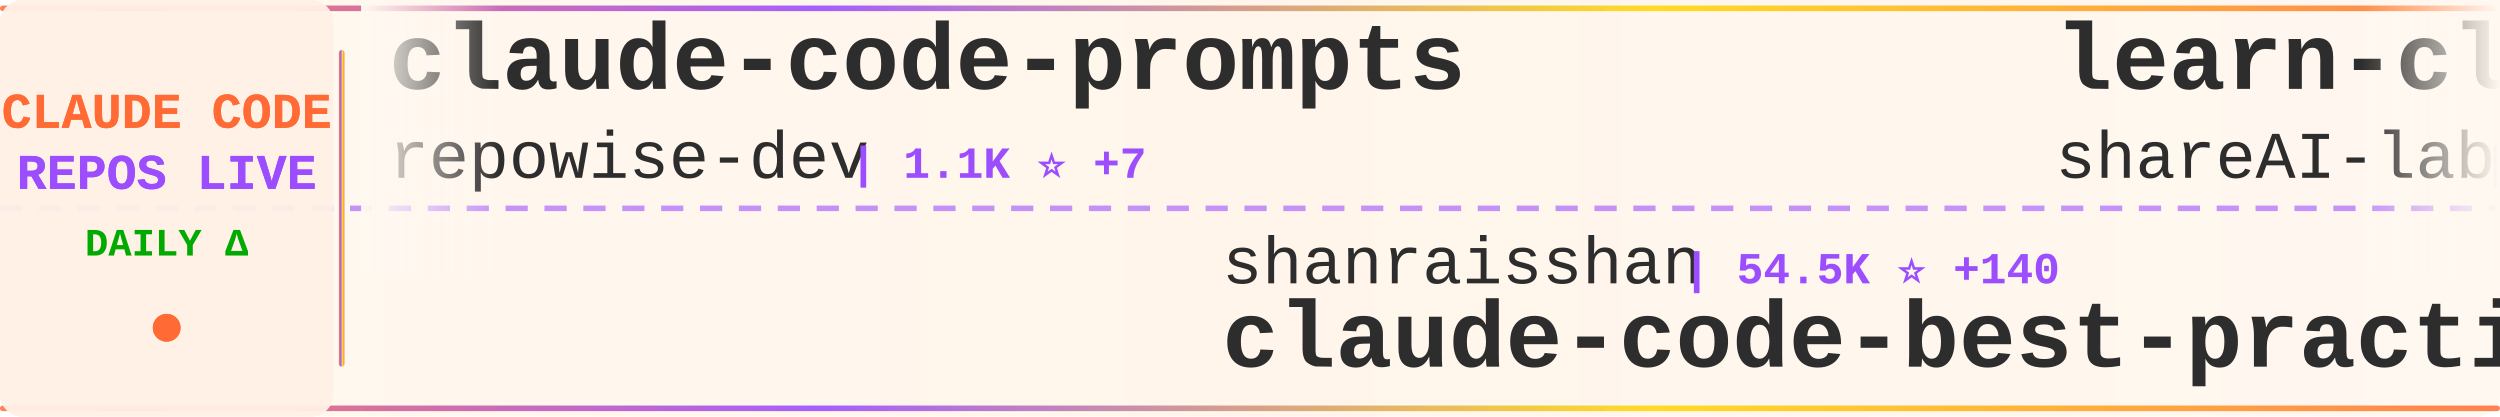
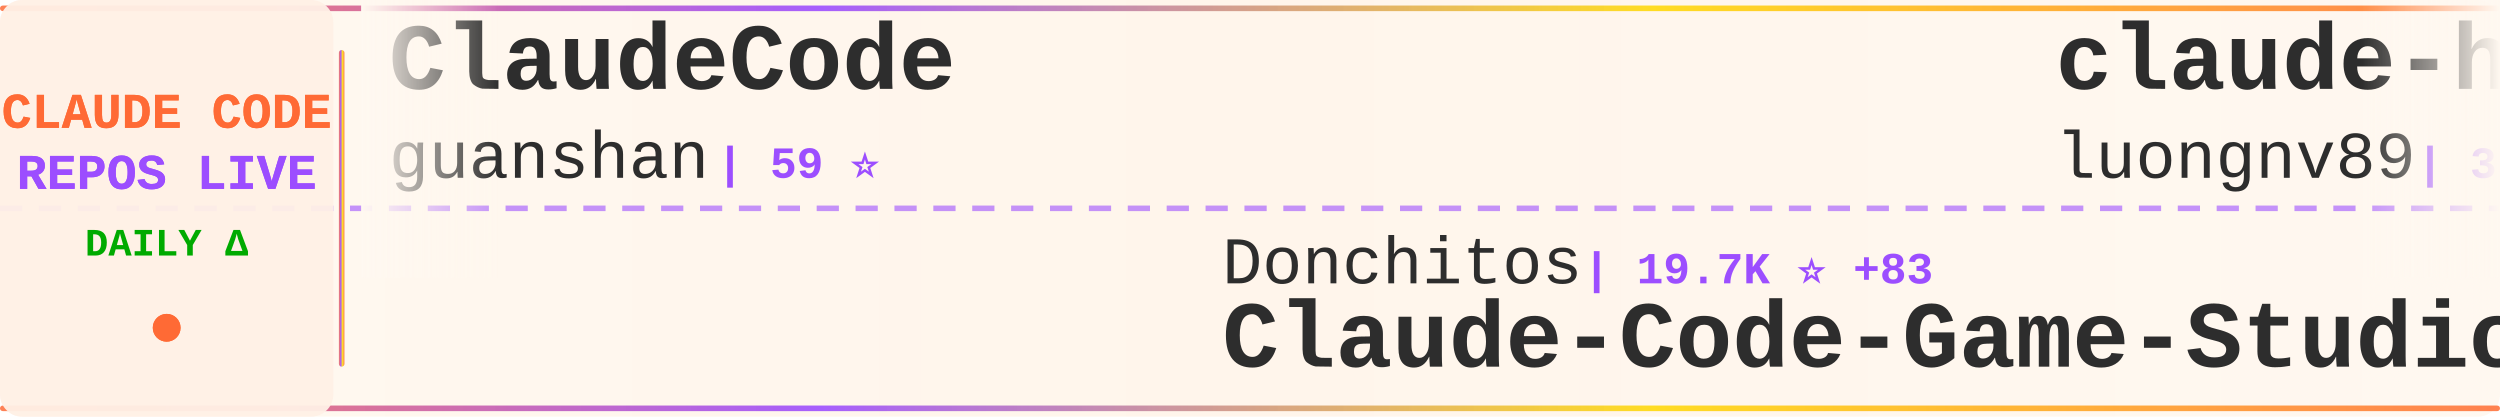
<svg xmlns="http://www.w3.org/2000/svg" width="900" height="150">
  <defs>
    <linearGradient id="tickerBg" x1="0%" y1="0%" x2="100%" y2="0%">
      <stop offset="0%" style="stop-color:#fff8f0;stop-opacity:0.98" />
      <stop offset="50%" style="stop-color:#fff5eb;stop-opacity:1" />
      <stop offset="100%" style="stop-color:#fff8f0;stop-opacity:0.98" />
    </linearGradient>
    <linearGradient id="borderGrad" x1="0%" y1="0%" x2="100%" y2="0%">
      <stop offset="0%" style="stop-color:#FF6B35;stop-opacity:0.85">
        <animate attributeName="stop-opacity" values="0.85;1;0.85" dur="2s" repeatCount="indefinite" />
      </stop>
      <stop offset="33%" style="stop-color:#9C4EFF;stop-opacity:0.9">
        <animate attributeName="stop-opacity" values="0.9;1;0.9" dur="2.2s" repeatCount="indefinite" />
      </stop>
      <stop offset="66%" style="stop-color:#FFD700;stop-opacity:0.85">
        <animate attributeName="stop-opacity" values="0.85;1;0.85" dur="1.8s" repeatCount="indefinite" />
      </stop>
      <stop offset="100%" style="stop-color:#FF6B35;stop-opacity:0.85">
        <animate attributeName="stop-opacity" values="0.85;1;0.85" dur="2s" repeatCount="indefinite" />
      </stop>
    </linearGradient>
    <filter id="textGlow">
      <feGaussianBlur stdDeviation="0.15" result="coloredBlur" />
      <feMerge>
        <feMergeNode in="coloredBlur" />
        <feMergeNode in="SourceGraphic" />
      </feMerge>
    </filter>
    <filter id="metricGlow">
      <feGaussianBlur stdDeviation="0.2" result="coloredBlur" />
      <feMerge>
        <feMergeNode in="coloredBlur" />
        <feMergeNode in="SourceGraphic" />
      </feMerge>
    </filter>
    <linearGradient id="leftFade" x1="0%" y1="0%" x2="100%" y2="0%">
      <stop offset="0%" style="stop-color:#fff8f0;stop-opacity:1" />
      <stop offset="100%" style="stop-color:#fff8f0;stop-opacity:0" />
    </linearGradient>
    <linearGradient id="rightFade" x1="0%" y1="0%" x2="100%" y2="0%">
      <stop offset="0%" style="stop-color:#fff8f0;stop-opacity:0" />
      <stop offset="100%" style="stop-color:#fff8f0;stop-opacity:1" />
    </linearGradient>
  </defs>
  <rect width="900" height="150" fill="url(#tickerBg)" rx="8" />
  <rect x="0" y="2" width="900" height="2" fill="url(#borderGrad)" rx="1" />
  <rect x="0" y="146" width="900" height="2" fill="url(#borderGrad)" rx="1" />
  <line x1="0" y1="75" x2="900" y2="75" stroke="#9C4EFF" stroke-width="2" stroke-dasharray="8 6" opacity="0.6" />
  <rect x="0" y="0" width="120" height="150" fill="#fff0e6" opacity="0.95" rx="8" />
  <text x="60" y="46" font-family="'Courier New', monospace" font-size="18" font-weight="bold" fill="#FF6B35" text-anchor="middle" filter="url(#textGlow)">
    CLAUDE CODE
  </text>
  <text x="60" y="68" font-family="'Courier New', monospace" font-size="18" font-weight="bold" fill="#9C4EFF" text-anchor="middle" filter="url(#textGlow)">
    REPOS LIVE
  </text>
  <text x="60" y="92" font-family="'Courier New', monospace" font-size="14" font-weight="bold" fill="#00aa00" text-anchor="middle">
    DAILY Δ
  </text>
  <circle cx="60" cy="118" r="5" fill="#FF6B35" filter="url(#metricGlow)">
    <animate attributeName="r" values="4;6;4" dur="1.5s" repeatCount="indefinite" />
    <animate attributeName="opacity" values="0.6;1;0.6" dur="1.5s" repeatCount="indefinite" />
  </circle>
  <rect x="122" y="18" width="2" height="114" fill="url(#borderGrad)" rx="1" />
  <clipPath id="tickerClip">
    <rect x="130" y="0" width="770" height="150" />
  </clipPath>
  <g clip-path="url(#tickerClip)">
    <g id="tickerItems">
      <animateTransform attributeName="transform" attributeType="XML" type="translate" from="0 0" to="-3000 0" dur="54s" repeatCount="indefinite" />
      <g transform="translate(0, 0)">
-         <text x="140" y="32" font-family="'Courier New', monospace" font-size="34" font-weight="bold" fill="#2d2d2d">claude-code-prompts</text>
-         <text x="140" y="64" font-family="'Courier New', monospace" font-size="24" font-weight="normal" fill="#2d2d2d" opacity="1.0">repowise-dev</text>
-         <text x="306" y="64" font-family="'Courier New', monospace" font-size="16" font-weight="bold" fill="#9C4EFF"> | 1.1K ⭐ +7</text>
+         <text x="140" y="32" font-family="'Courier New', monospace" font-size="34" font-weight="bold" fill="#2d2d2d">ClaudeCode</text>
+         <text x="140" y="64" font-family="'Courier New', monospace" font-size="24" font-weight="normal" fill="#2d2d2d" opacity="1.0">guanshan</text>
+         <text x="258" y="64" font-family="'Courier New', monospace" font-size="16" font-weight="bold" fill="#9C4EFF"> | 59 ⭐</text>
      </g>
      <g transform="translate(300, 0)">
-         <text x="140" y="102" font-family="'Courier New', monospace" font-size="24" font-weight="normal" fill="#2d2d2d" opacity="1.0">shanraisshan</text>
-         <text x="306" y="102" font-family="'Courier New', monospace" font-size="16" font-weight="bold" fill="#9C4EFF"> | 54.5K ⭐ +140</text>
-         <text x="140" y="132" font-family="'Courier New', monospace" font-size="34" font-weight="bold" fill="#2d2d2d">claude-code-best-practic...</text>
+         <text x="140" y="102" font-family="'Courier New', monospace" font-size="24" font-weight="normal" fill="#2d2d2d" opacity="1.0">Donchitos</text>
+         <text x="270" y="102" font-family="'Courier New', monospace" font-size="16" font-weight="bold" fill="#9C4EFF"> | 19.7K ⭐ +83</text>
+         <text x="140" y="132" font-family="'Courier New', monospace" font-size="34" font-weight="bold" fill="#2d2d2d">Claude-Code-Game-Studios</text>
      </g>
      <g transform="translate(600, 0)">
-         <text x="140" y="32" font-family="'Courier New', monospace" font-size="34" font-weight="bold" fill="#2d2d2d">learn-claude-code</text>
-         <text x="140" y="64" font-family="'Courier New', monospace" font-size="24" font-weight="normal" fill="#2d2d2d" opacity="1.0">shareAI-lab</text>
-         <text x="294" y="64" font-family="'Courier New', monospace" font-size="16" font-weight="bold" fill="#9C4EFF"> | 62.1K ⭐ +157</text>
+         <text x="140" y="32" font-family="'Courier New', monospace" font-size="34" font-weight="bold" fill="#2d2d2d">claude-howto</text>
+         <text x="140" y="64" font-family="'Courier New', monospace" font-size="24" font-weight="normal" fill="#2d2d2d" opacity="1.0">luongnv89</text>
+         <text x="270" y="64" font-family="'Courier New', monospace" font-size="16" font-weight="bold" fill="#9C4EFF"> | 33.9K ⭐ +98</text>
      </g>
      <g transform="translate(900, 0)">
-         <text x="140" y="102" font-family="'Courier New', monospace" font-size="24" font-weight="normal" fill="#2d2d2d" opacity="1.0">fazxes</text>
-         <text x="234" y="102" font-family="'Courier New', monospace" font-size="16" font-weight="bold" fill="#9C4EFF"> | 216 ⭐</text>
-         <text x="140" y="132" font-family="'Courier New', monospace" font-size="34" font-weight="bold" fill="#2d2d2d">Claude-code</text>
+         <text x="140" y="102" font-family="'Courier New', monospace" font-size="24" font-weight="normal" fill="#2d2d2d" opacity="1.0">https-deeplearning-ai</text>
+         <text x="414" y="102" font-family="'Courier New', monospace" font-size="16" font-weight="bold" fill="#9C4EFF"> | 516 ⭐</text>
+         <text x="140" y="132" font-family="'Courier New', monospace" font-size="34" font-weight="bold" fill="#2d2d2d">sc-claude-code-files</text>
      </g>
      <g transform="translate(1200, 0)">
-         <text x="140" y="32" font-family="'Courier New', monospace" font-size="34" font-weight="bold" fill="#2d2d2d">Open-ClaudeCode</text>
-         <text x="140" y="64" font-family="'Courier New', monospace" font-size="24" font-weight="normal" fill="#2d2d2d" opacity="1.0">LING71671</text>
-         <text x="270" y="64" font-family="'Courier New', monospace" font-size="16" font-weight="bold" fill="#9C4EFF"> | 854 ⭐ +4</text>
+         <text x="140" y="32" font-family="'Courier New', monospace" font-size="34" font-weight="bold" fill="#2d2d2d">claude-code-source-code-...</text>
+         <text x="140" y="64" font-family="'Courier New', monospace" font-size="24" font-weight="normal" fill="#2d2d2d" opacity="1.0">ghuntley</text>
+         <text x="258" y="64" font-family="'Courier New', monospace" font-size="16" font-weight="bold" fill="#9C4EFF"> | 978 ⭐</text>
      </g>
      <g transform="translate(1500, 0)">
-         <text x="140" y="102" font-family="'Courier New', monospace" font-size="24" font-weight="normal" fill="#2d2d2d" opacity="1.0">musistudio</text>
-         <text x="282" y="102" font-family="'Courier New', monospace" font-size="16" font-weight="bold" fill="#9C4EFF"> | 34.3K ⭐ +28</text>
-         <text x="140" y="132" font-family="'Courier New', monospace" font-size="34" font-weight="bold" fill="#2d2d2d">claude-code-router</text>
+         <text x="140" y="102" font-family="'Courier New', monospace" font-size="24" font-weight="normal" fill="#2d2d2d" opacity="1.0">oboard</text>
+         <text x="234" y="102" font-family="'Courier New', monospace" font-size="16" font-weight="bold" fill="#9C4EFF"> | 3.1K ⭐ +1</text>
+         <text x="140" y="132" font-family="'Courier New', monospace" font-size="34" font-weight="bold" fill="#2d2d2d">claude-code-rev</text>
      </g>
      <g transform="translate(1800, 0)">
-         <text x="140" y="32" font-family="'Courier New', monospace" font-size="34" font-weight="bold" fill="#2d2d2d">claude-code-showcase</text>
-         <text x="140" y="64" font-family="'Courier New', monospace" font-size="24" font-weight="normal" fill="#2d2d2d" opacity="1.0">ChrisWiles</text>
-         <text x="282" y="64" font-family="'Courier New', monospace" font-size="16" font-weight="bold" fill="#9C4EFF"> | 5.9K ⭐ +4</text>
+         <text x="140" y="32" font-family="'Courier New', monospace" font-size="34" font-weight="bold" fill="#2d2d2d">claude-code-system-promp...</text>
+         <text x="140" y="64" font-family="'Courier New', monospace" font-size="24" font-weight="normal" fill="#2d2d2d" opacity="1.0">Piebald-AI</text>
+         <text x="282" y="64" font-family="'Courier New', monospace" font-size="16" font-weight="bold" fill="#9C4EFF"> | 10.4K ⭐ +28</text>
      </g>
      <g transform="translate(2100, 0)">
-         <text x="140" y="102" font-family="'Courier New', monospace" font-size="24" font-weight="normal" fill="#2d2d2d" opacity="1.0">andrew-kramer-inno</text>
-         <text x="378" y="102" font-family="'Courier New', monospace" font-size="16" font-weight="bold" fill="#9C4EFF"> | 590 ⭐ +1</text>
-         <text x="140" y="132" font-family="'Courier New', monospace" font-size="34" font-weight="bold" fill="#2d2d2d">claude-code-source-build</text>
+         <text x="140" y="102" font-family="'Courier New', monospace" font-size="24" font-weight="normal" fill="#2d2d2d" opacity="1.0">Hyper66666</text>
+         <text x="282" y="102" font-family="'Courier New', monospace" font-size="16" font-weight="bold" fill="#9C4EFF"> | 214 ⭐</text>
+         <text x="140" y="132" font-family="'Courier New', monospace" font-size="34" font-weight="bold" fill="#2d2d2d">claude-code-sourcemap</text>
      </g>
      <g transform="translate(2400, 0)">
-         <text x="140" y="32" font-family="'Courier New', monospace" font-size="34" font-weight="bold" fill="#2d2d2d">CLIProxyAPI</text>
-         <text x="140" y="64" font-family="'Courier New', monospace" font-size="24" font-weight="normal" fill="#2d2d2d" opacity="1.0">router-for-me</text>
-         <text x="318" y="64" font-family="'Courier New', monospace" font-size="16" font-weight="bold" fill="#9C4EFF"> | 34.3K ⭐ +156</text>
+         <text x="140" y="32" font-family="'Courier New', monospace" font-size="34" font-weight="bold" fill="#2d2d2d">claude-code-proxy</text>
+         <text x="140" y="64" font-family="'Courier New', monospace" font-size="24" font-weight="normal" fill="#2d2d2d" opacity="1.0">fuergaosi233</text>
+         <text x="306" y="64" font-family="'Courier New', monospace" font-size="16" font-weight="bold" fill="#9C4EFF"> | 2.6K ⭐ +1</text>
      </g>
      <g transform="translate(2700, 0)">
-         <text x="140" y="102" font-family="'Courier New', monospace" font-size="24" font-weight="normal" fill="#2d2d2d" opacity="1.0">sugyan</text>
-         <text x="234" y="102" font-family="'Courier New', monospace" font-size="16" font-weight="bold" fill="#9C4EFF"> | 1.1K ⭐ +3</text>
-         <text x="140" y="132" font-family="'Courier New', monospace" font-size="34" font-weight="bold" fill="#2d2d2d">claude-code-webui</text>
+         <text x="140" y="102" font-family="'Courier New', monospace" font-size="24" font-weight="normal" fill="#2d2d2d" opacity="1.0">Pimzino</text>
+         <text x="246" y="102" font-family="'Courier New', monospace" font-size="16" font-weight="bold" fill="#9C4EFF"> | 3.7K ⭐ +1</text>
+         <text x="140" y="132" font-family="'Courier New', monospace" font-size="34" font-weight="bold" fill="#2d2d2d">claude-code-spec-workflo...</text>
      </g>
      <g transform="translate(3000, 0)">
-         <text x="140" y="32" font-family="'Courier New', monospace" font-size="34" font-weight="bold" fill="#2d2d2d">claude-code-prompts</text>
-         <text x="140" y="64" font-family="'Courier New', monospace" font-size="24" font-weight="normal" fill="#2d2d2d" opacity="1.0">repowise-dev</text>
-         <text x="306" y="64" font-family="'Courier New', monospace" font-size="16" font-weight="bold" fill="#9C4EFF"> | 1.1K ⭐ +7</text>
+         <text x="140" y="32" font-family="'Courier New', monospace" font-size="34" font-weight="bold" fill="#2d2d2d">ClaudeCode</text>
+         <text x="140" y="64" font-family="'Courier New', monospace" font-size="24" font-weight="normal" fill="#2d2d2d" opacity="1.0">guanshan</text>
+         <text x="258" y="64" font-family="'Courier New', monospace" font-size="16" font-weight="bold" fill="#9C4EFF"> | 59 ⭐</text>
      </g>
      <g transform="translate(3300, 0)">
-         <text x="140" y="102" font-family="'Courier New', monospace" font-size="24" font-weight="normal" fill="#2d2d2d" opacity="1.0">shanraisshan</text>
-         <text x="306" y="102" font-family="'Courier New', monospace" font-size="16" font-weight="bold" fill="#9C4EFF"> | 54.5K ⭐ +140</text>
-         <text x="140" y="132" font-family="'Courier New', monospace" font-size="34" font-weight="bold" fill="#2d2d2d">claude-code-best-practic...</text>
+         <text x="140" y="102" font-family="'Courier New', monospace" font-size="24" font-weight="normal" fill="#2d2d2d" opacity="1.0">Donchitos</text>
+         <text x="270" y="102" font-family="'Courier New', monospace" font-size="16" font-weight="bold" fill="#9C4EFF"> | 19.7K ⭐ +83</text>
+         <text x="140" y="132" font-family="'Courier New', monospace" font-size="34" font-weight="bold" fill="#2d2d2d">Claude-Code-Game-Studios</text>
      </g>
      <g transform="translate(3600, 0)">
-         <text x="140" y="32" font-family="'Courier New', monospace" font-size="34" font-weight="bold" fill="#2d2d2d">learn-claude-code</text>
-         <text x="140" y="64" font-family="'Courier New', monospace" font-size="24" font-weight="normal" fill="#2d2d2d" opacity="1.0">shareAI-lab</text>
-         <text x="294" y="64" font-family="'Courier New', monospace" font-size="16" font-weight="bold" fill="#9C4EFF"> | 62.1K ⭐ +157</text>
+         <text x="140" y="32" font-family="'Courier New', monospace" font-size="34" font-weight="bold" fill="#2d2d2d">claude-howto</text>
+         <text x="140" y="64" font-family="'Courier New', monospace" font-size="24" font-weight="normal" fill="#2d2d2d" opacity="1.0">luongnv89</text>
+         <text x="270" y="64" font-family="'Courier New', monospace" font-size="16" font-weight="bold" fill="#9C4EFF"> | 33.9K ⭐ +98</text>
      </g>
      <g transform="translate(3900, 0)">
-         <text x="140" y="102" font-family="'Courier New', monospace" font-size="24" font-weight="normal" fill="#2d2d2d" opacity="1.0">fazxes</text>
-         <text x="234" y="102" font-family="'Courier New', monospace" font-size="16" font-weight="bold" fill="#9C4EFF"> | 216 ⭐</text>
-         <text x="140" y="132" font-family="'Courier New', monospace" font-size="34" font-weight="bold" fill="#2d2d2d">Claude-code</text>
+         <text x="140" y="102" font-family="'Courier New', monospace" font-size="24" font-weight="normal" fill="#2d2d2d" opacity="1.0">https-deeplearning-ai</text>
+         <text x="414" y="102" font-family="'Courier New', monospace" font-size="16" font-weight="bold" fill="#9C4EFF"> | 516 ⭐</text>
+         <text x="140" y="132" font-family="'Courier New', monospace" font-size="34" font-weight="bold" fill="#2d2d2d">sc-claude-code-files</text>
      </g>
    </g>
  </g>
  <rect x="130" y="0" width="50" height="100" fill="url(#leftFade)" />
  <rect x="850" y="0" width="50" height="100" fill="url(#rightFade)" />
</svg>
